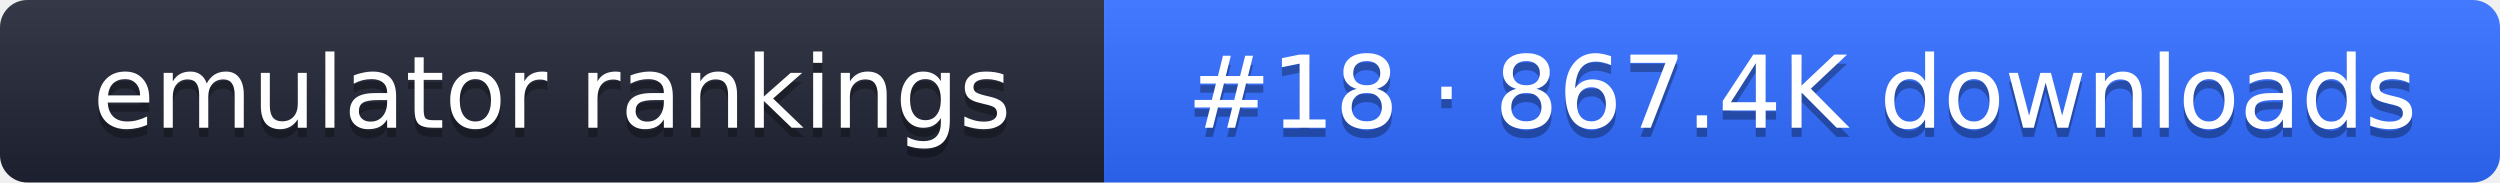
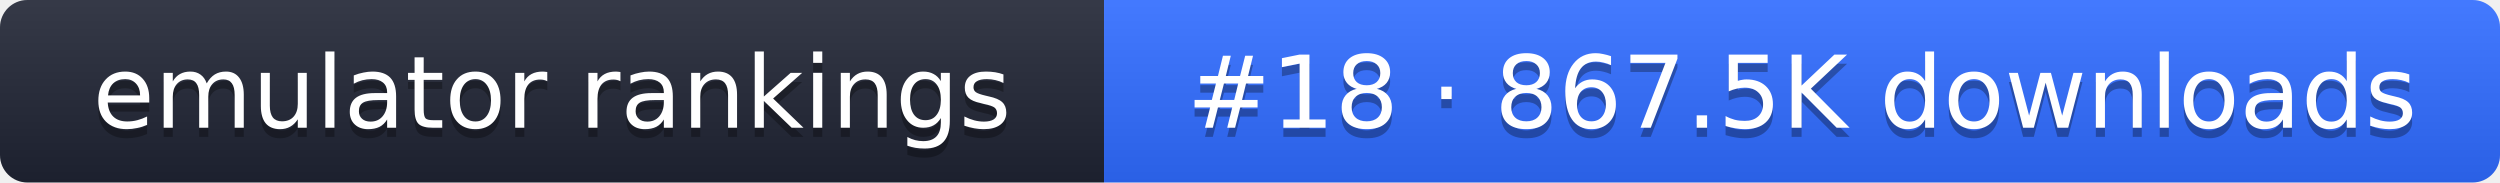
- <svg xmlns="http://www.w3.org/2000/svg" width="274" height="20" role="img" aria-label="emulator rankings: #18 · 867.4K downloads">
+ <svg xmlns="http://www.w3.org/2000/svg" width="274" height="20" role="img" aria-label="emulator rankings: #18 · 867.5K downloads">
  <linearGradient id="g" x2="0" y2="100%">
    <stop offset="0" stop-color="#fff" stop-opacity=".1" />
    <stop offset="1" stop-opacity=".1" />
  </linearGradient>
  <clipPath id="r">
    <rect width="274" height="20" rx="3" fill="#fff" />
  </clipPath>
  <g clip-path="url(#r)">
    <rect width="121" height="20" fill="#1f2433" />
    <rect x="121" width="153" height="20" fill="#2f6bff" />
    <rect width="274" height="20" fill="url(#g)" />
  </g>
  <g fill="#fff" text-anchor="middle" font-family="Verdana,DejaVu Sans,sans-serif" font-size="11">
    <text x="60.5" y="15" fill="#010101" fill-opacity=".3">emulator rankings</text>
    <text x="60.5" y="14">emulator rankings</text>
-     <text x="197.5" y="15" fill="#010101" fill-opacity=".3">#18 · 867.4K downloads</text>
-     <text x="197.5" y="14">#18 · 867.4K downloads</text>
+     <text x="197.5" y="15" fill="#010101" fill-opacity=".3">#18 · 867.5K downloads</text>
+     <text x="197.5" y="14">#18 · 867.5K downloads</text>
  </g>
</svg>
